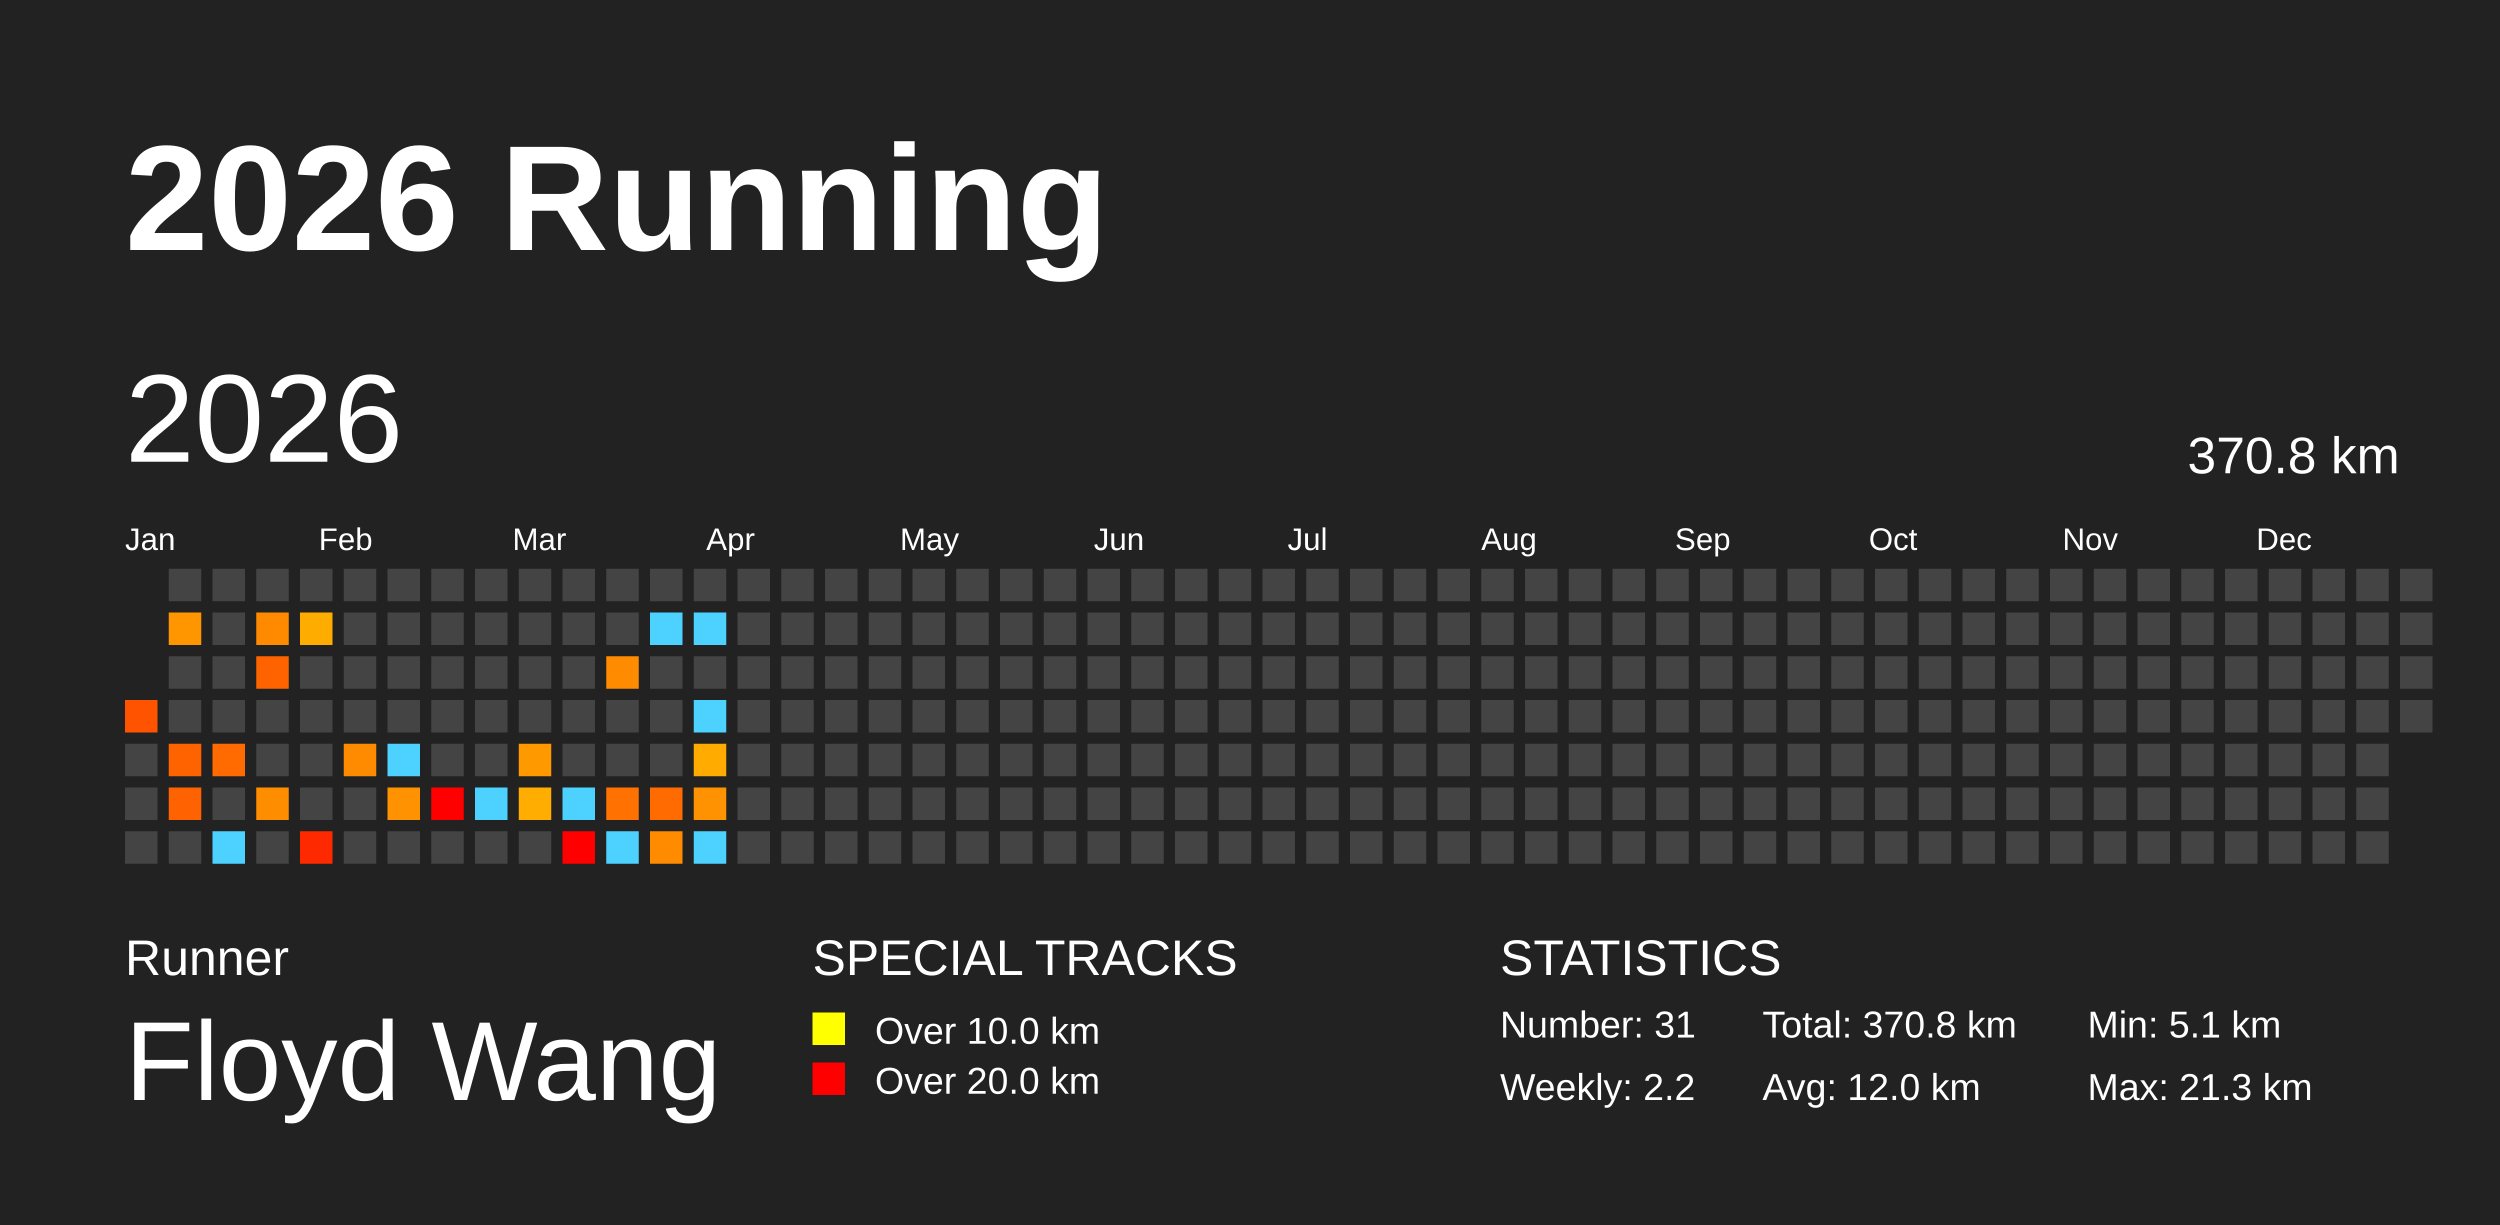
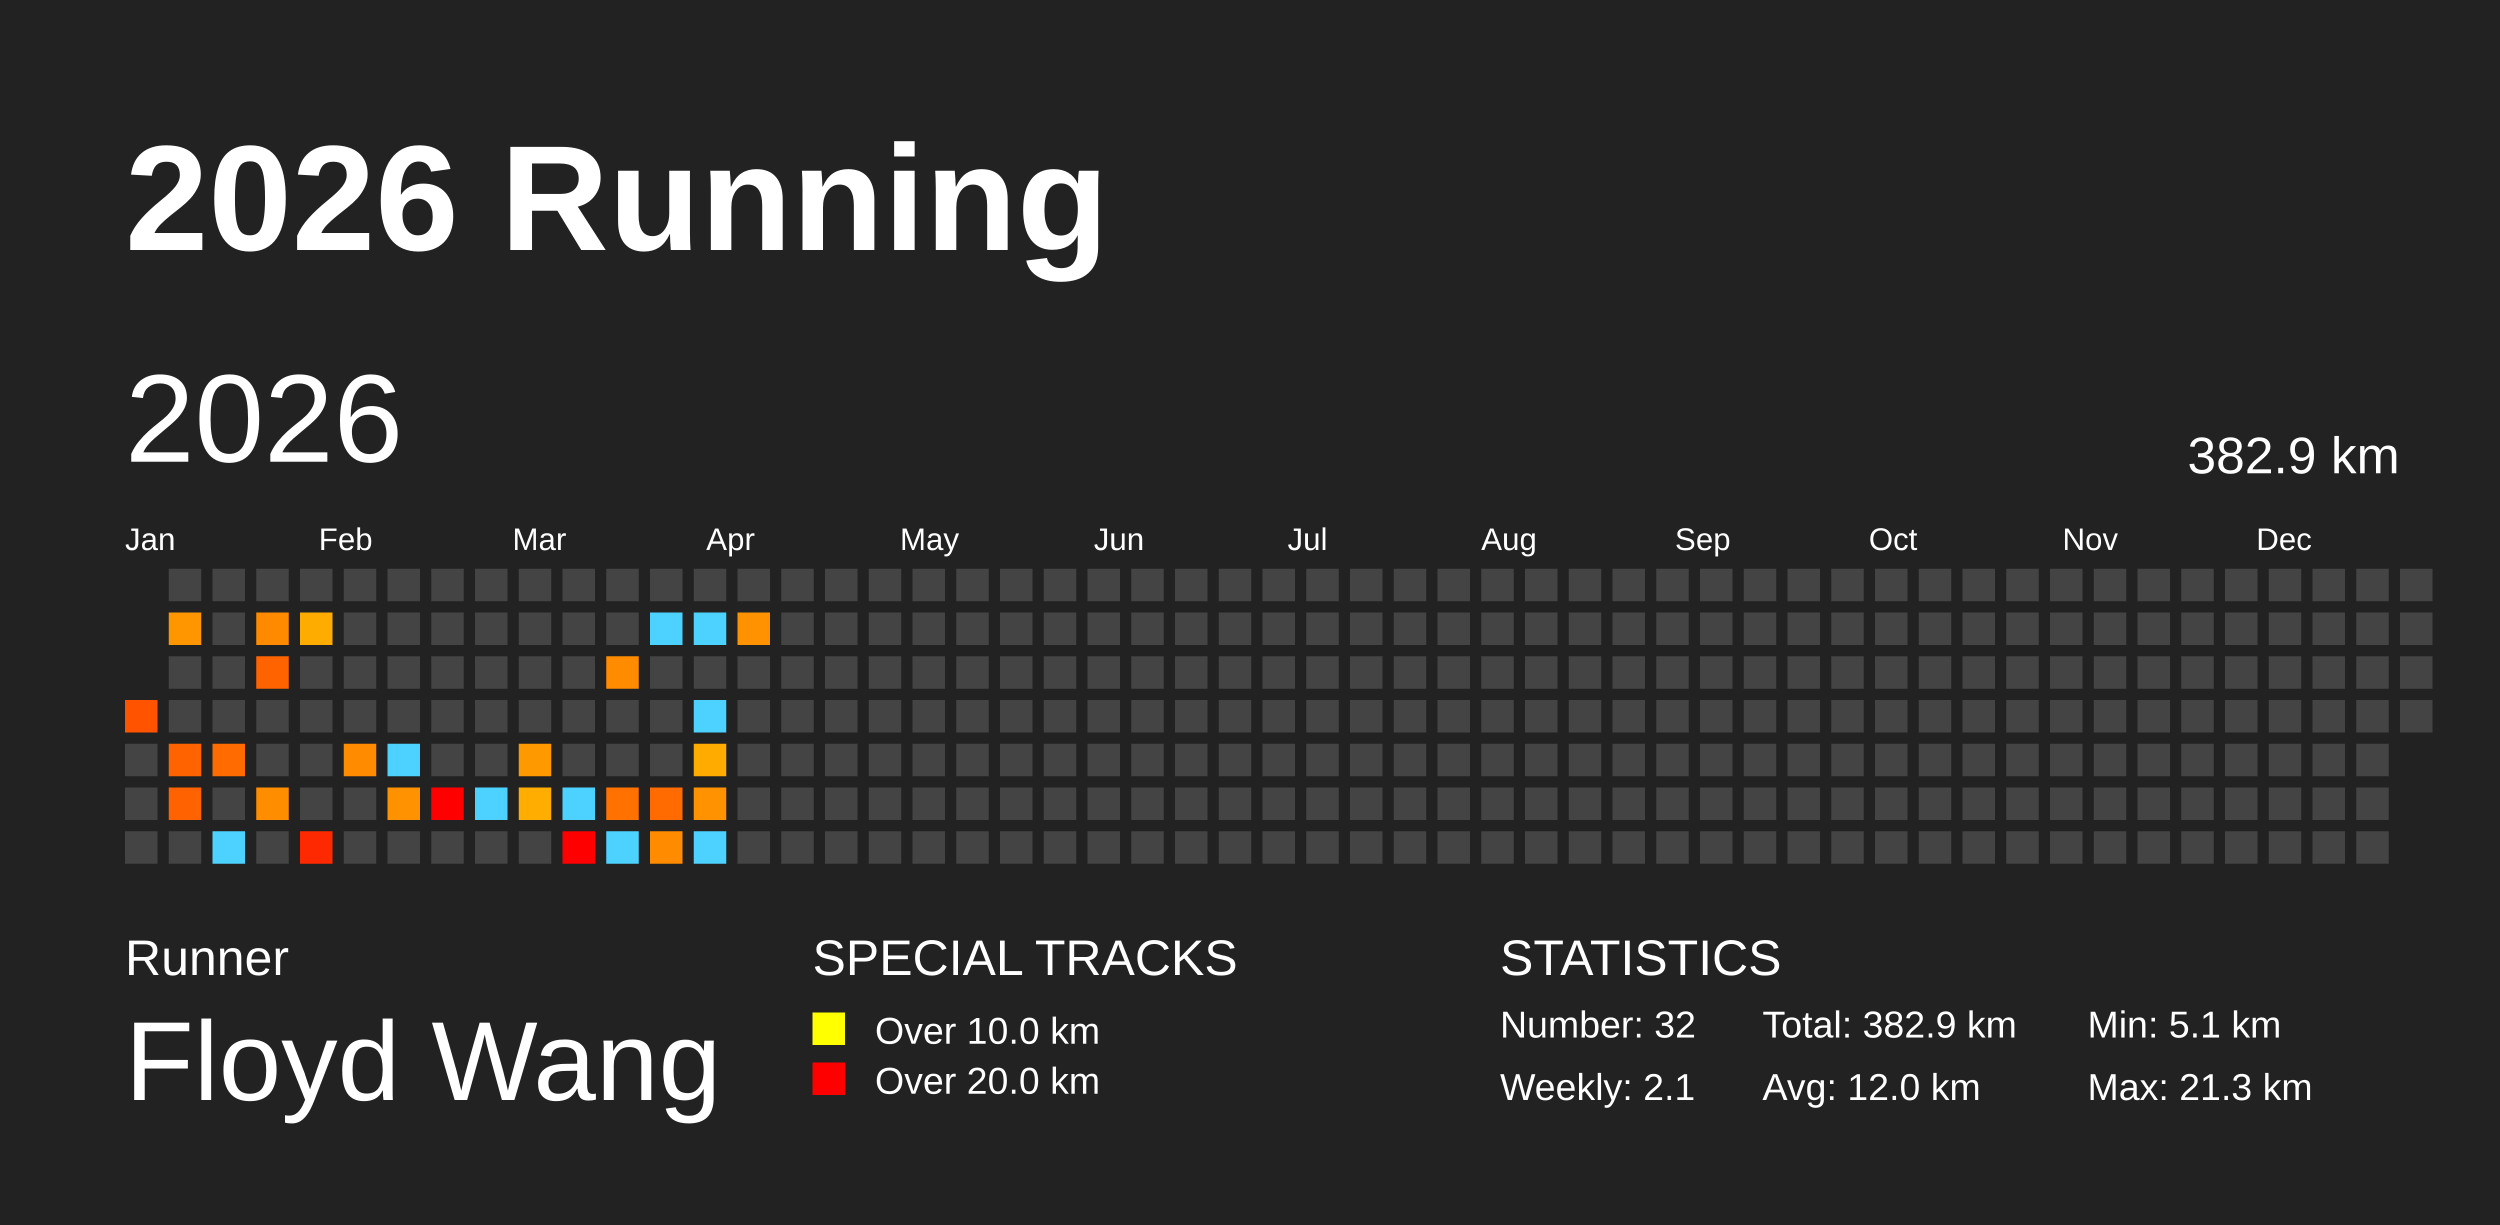
<svg xmlns="http://www.w3.org/2000/svg" baseProfile="full" height="98mm" version="1.1" viewBox="0,0,200,98" width="200mm">
  <defs />
  <rect fill="#222222" height="98" width="200" x="0" y="0" />
  <text fill="#FFFFFF" style="font-size:12px; font-family:Arial; font-weight:bold;" x="10" y="20">2026 Running</text>
  <text fill="#FFFFFF" style="font-size:4px; font-family:Arial" x="10" y="78">Runner</text>
  <text fill="#FFFFFF" style="font-size:9px; font-family:Arial" x="10" y="88">Floyd Wang</text>
  <text fill="#FFFFFF" style="font-size:4px; font-family:Arial" x="65" y="78">SPECIAL TRACKS</text>
  <rect fill="yellow" height="2.6" width="2.6" x="65" y="81" />
  <text fill="#FFFFFF" style="font-size:3px; font-family:Arial" x="70" y="83.5">Over 10.0 km</text>
  <rect fill="red" height="2.6" width="2.6" x="65" y="85" />
  <text fill="#FFFFFF" style="font-size:3px; font-family:Arial" x="70" y="87.5">Over 20.0 km</text>
  <text fill="#FFFFFF" style="font-size:4px; font-family:Arial" x="120" y="78">STATISTICS</text>
-   <text fill="#FFFFFF" style="font-size:3px; font-family:Arial" x="120" y="83">Number: 31</text>
-   <text fill="#FFFFFF" style="font-size:3px; font-family:Arial" x="120" y="88">Weekly: 2.2</text>
-   <text fill="#FFFFFF" style="font-size:3px; font-family:Arial" x="141" y="83">Total: 370.8 km</text>
+   <text fill="#FFFFFF" style="font-size:3px; font-family:Arial" x="120" y="83">Number: 32</text>
+   <text fill="#FFFFFF" style="font-size:3px; font-family:Arial" x="120" y="88">Weekly: 2.1</text>
+   <text fill="#FFFFFF" style="font-size:3px; font-family:Arial" x="141" y="83">Total: 382.9 km</text>
  <text fill="#FFFFFF" style="font-size:3px; font-family:Arial" x="141" y="88">Avg: 12.0 km</text>
  <text fill="#FFFFFF" style="font-size:3px; font-family:Arial" x="167" y="83">Min: 5.1 km</text>
  <text fill="#FFFFFF" style="font-size:3px; font-family:Arial" x="167" y="88">Max: 21.3 km</text>
  <text dominant-baseline="hanging" fill="#FFFFFF" style="font-size:10.0px; font-family:Arial;" x="10" y="30">2026</text>
-   <text dominant-baseline="hanging" fill="#FFFFFF" style="font-size:4.125px; font-family:Arial;" x="175" y="35">370.8 km</text>
+   <text dominant-baseline="hanging" fill="#FFFFFF" style="font-size:4.125px; font-family:Arial;" x="175" y="35">382.9 km</text>
  <text fill="#FFFFFF" style="font-size:2.5px; font-family:Arial" x="10.0" y="44">Jan</text>
  <text fill="#FFFFFF" style="font-size:2.5px; font-family:Arial" x="25.5" y="44">Feb</text>
  <text fill="#FFFFFF" style="font-size:2.5px; font-family:Arial" x="41.0" y="44">Mar</text>
  <text fill="#FFFFFF" style="font-size:2.5px; font-family:Arial" x="56.5" y="44">Apr</text>
  <text fill="#FFFFFF" style="font-size:2.5px; font-family:Arial" x="72.0" y="44">May</text>
  <text fill="#FFFFFF" style="font-size:2.5px; font-family:Arial" x="87.5" y="44">Jun</text>
  <text fill="#FFFFFF" style="font-size:2.5px; font-family:Arial" x="103.0" y="44">Jul</text>
  <text fill="#FFFFFF" style="font-size:2.5px; font-family:Arial" x="118.5" y="44">Aug</text>
  <text fill="#FFFFFF" style="font-size:2.5px; font-family:Arial" x="134.0" y="44">Sep</text>
  <text fill="#FFFFFF" style="font-size:2.5px; font-family:Arial" x="149.5" y="44">Oct</text>
  <text fill="#FFFFFF" style="font-size:2.5px; font-family:Arial" x="165.0" y="44">Nov</text>
  <text fill="#FFFFFF" style="font-size:2.5px; font-family:Arial" x="180.5" y="44">Dec</text>
  <rect fill="#ff5300" height="2.6" width="2.6" x="10.0" y="56.0" />
  <rect fill="#444444" height="2.6" width="2.6" x="10.0" y="59.5" />
  <rect fill="#444444" height="2.6" width="2.6" x="10.0" y="63.0" />
  <rect fill="#444444" height="2.6" width="2.6" x="10.0" y="66.5" />
  <rect fill="#444444" height="2.6" width="2.6" x="13.5" y="45.5" />
  <rect fill="#ff9600" height="2.6" width="2.6" x="13.5" y="49.0" />
  <rect fill="#444444" height="2.6" width="2.6" x="13.5" y="52.5" />
  <rect fill="#444444" height="2.6" width="2.6" x="13.5" y="56.0" />
  <rect fill="#ff6300" height="2.6" width="2.6" x="13.5" y="59.5" />
  <rect fill="#ff6200" height="2.6" width="2.6" x="13.5" y="63.0" />
  <rect fill="#444444" height="2.6" width="2.6" x="13.5" y="66.5" />
  <rect fill="#444444" height="2.6" width="2.6" x="17.0" y="45.5" />
  <rect fill="#444444" height="2.6" width="2.6" x="17.0" y="49.0" />
  <rect fill="#444444" height="2.6" width="2.6" x="17.0" y="52.5" />
  <rect fill="#444444" height="2.6" width="2.6" x="17.0" y="56.0" />
  <rect fill="#ff6b00" height="2.6" width="2.6" x="17.0" y="59.5" />
  <rect fill="#444444" height="2.6" width="2.6" x="17.0" y="63.0" />
  <rect fill="#4dd2ff" height="2.6" width="2.6" x="17.0" y="66.5" />
  <rect fill="#444444" height="2.6" width="2.6" x="20.5" y="45.5" />
  <rect fill="#ff8a00" height="2.6" width="2.6" x="20.5" y="49.0" />
  <rect fill="#ff6300" height="2.6" width="2.6" x="20.5" y="52.5" />
  <rect fill="#444444" height="2.6" width="2.6" x="20.5" y="56.0" />
  <rect fill="#444444" height="2.6" width="2.6" x="20.5" y="59.5" />
  <rect fill="#ff8d00" height="2.6" width="2.6" x="20.5" y="63.0" />
  <rect fill="#444444" height="2.6" width="2.6" x="20.5" y="66.5" />
  <rect fill="#444444" height="2.6" width="2.6" x="24.0" y="45.5" />
  <rect fill="#ffac00" height="2.6" width="2.6" x="24.0" y="49.0" />
  <rect fill="#444444" height="2.6" width="2.6" x="24.0" y="52.5" />
  <rect fill="#444444" height="2.6" width="2.6" x="24.0" y="56.0" />
  <rect fill="#444444" height="2.6" width="2.6" x="24.0" y="59.5" />
  <rect fill="#444444" height="2.6" width="2.6" x="24.0" y="63.0" />
  <rect fill="#ff2900" height="2.6" width="2.6" x="24.0" y="66.5" />
  <rect fill="#444444" height="2.6" width="2.6" x="27.5" y="45.5" />
  <rect fill="#444444" height="2.6" width="2.6" x="27.5" y="49.0" />
  <rect fill="#444444" height="2.6" width="2.6" x="27.5" y="52.5" />
  <rect fill="#444444" height="2.6" width="2.6" x="27.5" y="56.0" />
  <rect fill="#ff8c00" height="2.6" width="2.6" x="27.5" y="59.5" />
  <rect fill="#444444" height="2.6" width="2.6" x="27.5" y="63.0" />
  <rect fill="#444444" height="2.6" width="2.6" x="27.5" y="66.5" />
  <rect fill="#444444" height="2.6" width="2.6" x="31.0" y="45.5" />
  <rect fill="#444444" height="2.6" width="2.6" x="31.0" y="49.0" />
  <rect fill="#444444" height="2.6" width="2.6" x="31.0" y="52.5" />
  <rect fill="#444444" height="2.6" width="2.6" x="31.0" y="56.0" />
  <rect fill="#4dd2ff" height="2.6" width="2.6" x="31.0" y="59.5" />
  <rect fill="#ff9200" height="2.6" width="2.6" x="31.0" y="63.0" />
  <rect fill="#444444" height="2.6" width="2.6" x="31.0" y="66.5" />
  <rect fill="#444444" height="2.6" width="2.6" x="34.5" y="45.5" />
  <rect fill="#444444" height="2.6" width="2.6" x="34.5" y="49.0" />
  <rect fill="#444444" height="2.6" width="2.6" x="34.5" y="52.5" />
  <rect fill="#444444" height="2.6" width="2.6" x="34.5" y="56.0" />
  <rect fill="#444444" height="2.6" width="2.6" x="34.5" y="59.5" />
  <rect fill="red" height="2.6" width="2.6" x="34.5" y="63.0" />
  <rect fill="#444444" height="2.6" width="2.6" x="34.5" y="66.5" />
  <rect fill="#444444" height="2.6" width="2.6" x="38.0" y="45.5" />
  <rect fill="#444444" height="2.6" width="2.6" x="38.0" y="49.0" />
  <rect fill="#444444" height="2.6" width="2.6" x="38.0" y="52.5" />
  <rect fill="#444444" height="2.6" width="2.6" x="38.0" y="56.0" />
  <rect fill="#444444" height="2.6" width="2.6" x="38.0" y="59.5" />
  <rect fill="#4dd2ff" height="2.6" width="2.6" x="38.0" y="63.0" />
  <rect fill="#444444" height="2.6" width="2.6" x="38.0" y="66.5" />
  <rect fill="#444444" height="2.6" width="2.6" x="41.5" y="45.5" />
  <rect fill="#444444" height="2.6" width="2.6" x="41.5" y="49.0" />
  <rect fill="#444444" height="2.6" width="2.6" x="41.5" y="52.5" />
  <rect fill="#444444" height="2.6" width="2.6" x="41.5" y="56.0" />
  <rect fill="#ff9900" height="2.6" width="2.6" x="41.5" y="59.5" />
  <rect fill="#ffad00" height="2.6" width="2.6" x="41.5" y="63.0" />
  <rect fill="#444444" height="2.6" width="2.6" x="41.5" y="66.5" />
  <rect fill="#444444" height="2.6" width="2.6" x="45.0" y="45.5" />
  <rect fill="#444444" height="2.6" width="2.6" x="45.0" y="49.0" />
  <rect fill="#444444" height="2.6" width="2.6" x="45.0" y="52.5" />
  <rect fill="#444444" height="2.6" width="2.6" x="45.0" y="56.0" />
  <rect fill="#444444" height="2.6" width="2.6" x="45.0" y="59.5" />
  <rect fill="#4dd2ff" height="2.6" width="2.6" x="45.0" y="63.0" />
  <rect fill="red" height="2.6" width="2.6" x="45.0" y="66.5" />
  <rect fill="#444444" height="2.6" width="2.6" x="48.5" y="45.5" />
  <rect fill="#444444" height="2.6" width="2.6" x="48.5" y="49.0" />
  <rect fill="#ff8c00" height="2.6" width="2.6" x="48.5" y="52.5" />
  <rect fill="#444444" height="2.6" width="2.6" x="48.5" y="56.0" />
  <rect fill="#444444" height="2.6" width="2.6" x="48.5" y="59.5" />
  <rect fill="#ff7100" height="2.6" width="2.6" x="48.5" y="63.0" />
  <rect fill="#4dd2ff" height="2.6" width="2.6" x="48.5" y="66.5" />
  <rect fill="#444444" height="2.6" width="2.6" x="52.0" y="45.5" />
  <rect fill="#4dd2ff" height="2.6" width="2.6" x="52.0" y="49.0" />
  <rect fill="#444444" height="2.6" width="2.6" x="52.0" y="52.5" />
  <rect fill="#444444" height="2.6" width="2.6" x="52.0" y="56.0" />
  <rect fill="#444444" height="2.6" width="2.6" x="52.0" y="59.5" />
  <rect fill="#ff6b00" height="2.6" width="2.6" x="52.0" y="63.0" />
  <rect fill="#ff8b00" height="2.6" width="2.6" x="52.0" y="66.5" />
  <rect fill="#444444" height="2.6" width="2.6" x="55.5" y="45.5" />
  <rect fill="#4dd2ff" height="2.6" width="2.6" x="55.5" y="49.0" />
  <rect fill="#444444" height="2.6" width="2.6" x="55.5" y="52.5" />
  <rect fill="#4dd2ff" height="2.6" width="2.6" x="55.5" y="56.0" />
  <rect fill="#ffab00" height="2.6" width="2.6" x="55.5" y="59.5" />
  <rect fill="#ff9200" height="2.6" width="2.6" x="55.5" y="63.0" />
  <rect fill="#4dd2ff" height="2.6" width="2.6" x="55.5" y="66.5" />
  <rect fill="#444444" height="2.6" width="2.6" x="59.0" y="45.5" />
-   <rect fill="#444444" height="2.6" width="2.6" x="59.0" y="49.0" />
+   <rect fill="#ff9200" height="2.6" width="2.6" x="59.0" y="49.0" />
  <rect fill="#444444" height="2.6" width="2.6" x="59.0" y="52.5" />
  <rect fill="#444444" height="2.6" width="2.6" x="59.0" y="56.0" />
  <rect fill="#444444" height="2.6" width="2.6" x="59.0" y="59.5" />
  <rect fill="#444444" height="2.6" width="2.6" x="59.0" y="63.0" />
  <rect fill="#444444" height="2.6" width="2.6" x="59.0" y="66.5" />
  <rect fill="#444444" height="2.6" width="2.6" x="62.5" y="45.5" />
  <rect fill="#444444" height="2.6" width="2.6" x="62.5" y="49.0" />
  <rect fill="#444444" height="2.6" width="2.6" x="62.5" y="52.5" />
  <rect fill="#444444" height="2.6" width="2.6" x="62.5" y="56.0" />
  <rect fill="#444444" height="2.6" width="2.6" x="62.5" y="59.5" />
  <rect fill="#444444" height="2.6" width="2.6" x="62.5" y="63.0" />
  <rect fill="#444444" height="2.6" width="2.6" x="62.5" y="66.5" />
  <rect fill="#444444" height="2.6" width="2.6" x="66.0" y="45.5" />
  <rect fill="#444444" height="2.6" width="2.6" x="66.0" y="49.0" />
  <rect fill="#444444" height="2.6" width="2.6" x="66.0" y="52.5" />
  <rect fill="#444444" height="2.6" width="2.6" x="66.0" y="56.0" />
  <rect fill="#444444" height="2.6" width="2.6" x="66.0" y="59.5" />
  <rect fill="#444444" height="2.6" width="2.6" x="66.0" y="63.0" />
  <rect fill="#444444" height="2.6" width="2.6" x="66.0" y="66.5" />
  <rect fill="#444444" height="2.6" width="2.6" x="69.5" y="45.5" />
  <rect fill="#444444" height="2.6" width="2.6" x="69.5" y="49.0" />
  <rect fill="#444444" height="2.6" width="2.6" x="69.5" y="52.5" />
  <rect fill="#444444" height="2.6" width="2.6" x="69.5" y="56.0" />
  <rect fill="#444444" height="2.6" width="2.6" x="69.5" y="59.5" />
  <rect fill="#444444" height="2.6" width="2.6" x="69.5" y="63.0" />
  <rect fill="#444444" height="2.6" width="2.6" x="69.5" y="66.5" />
  <rect fill="#444444" height="2.6" width="2.6" x="73.0" y="45.5" />
  <rect fill="#444444" height="2.6" width="2.6" x="73.0" y="49.0" />
  <rect fill="#444444" height="2.6" width="2.6" x="73.0" y="52.5" />
  <rect fill="#444444" height="2.6" width="2.6" x="73.0" y="56.0" />
  <rect fill="#444444" height="2.6" width="2.6" x="73.0" y="59.5" />
  <rect fill="#444444" height="2.6" width="2.6" x="73.0" y="63.0" />
  <rect fill="#444444" height="2.6" width="2.6" x="73.0" y="66.5" />
  <rect fill="#444444" height="2.6" width="2.6" x="76.5" y="45.5" />
  <rect fill="#444444" height="2.6" width="2.6" x="76.5" y="49.0" />
  <rect fill="#444444" height="2.6" width="2.6" x="76.5" y="52.5" />
  <rect fill="#444444" height="2.6" width="2.6" x="76.5" y="56.0" />
  <rect fill="#444444" height="2.6" width="2.6" x="76.5" y="59.5" />
  <rect fill="#444444" height="2.6" width="2.6" x="76.5" y="63.0" />
  <rect fill="#444444" height="2.6" width="2.6" x="76.5" y="66.5" />
  <rect fill="#444444" height="2.6" width="2.6" x="80.0" y="45.5" />
  <rect fill="#444444" height="2.6" width="2.6" x="80.0" y="49.0" />
  <rect fill="#444444" height="2.6" width="2.6" x="80.0" y="52.5" />
  <rect fill="#444444" height="2.6" width="2.6" x="80.0" y="56.0" />
  <rect fill="#444444" height="2.6" width="2.6" x="80.0" y="59.5" />
  <rect fill="#444444" height="2.6" width="2.6" x="80.0" y="63.0" />
  <rect fill="#444444" height="2.6" width="2.6" x="80.0" y="66.5" />
  <rect fill="#444444" height="2.6" width="2.6" x="83.5" y="45.5" />
  <rect fill="#444444" height="2.6" width="2.6" x="83.5" y="49.0" />
  <rect fill="#444444" height="2.6" width="2.6" x="83.5" y="52.5" />
  <rect fill="#444444" height="2.6" width="2.6" x="83.5" y="56.0" />
  <rect fill="#444444" height="2.6" width="2.6" x="83.5" y="59.5" />
  <rect fill="#444444" height="2.6" width="2.6" x="83.5" y="63.0" />
  <rect fill="#444444" height="2.6" width="2.6" x="83.5" y="66.5" />
  <rect fill="#444444" height="2.6" width="2.6" x="87.0" y="45.5" />
  <rect fill="#444444" height="2.6" width="2.6" x="87.0" y="49.0" />
  <rect fill="#444444" height="2.6" width="2.6" x="87.0" y="52.5" />
  <rect fill="#444444" height="2.6" width="2.6" x="87.0" y="56.0" />
  <rect fill="#444444" height="2.6" width="2.6" x="87.0" y="59.5" />
  <rect fill="#444444" height="2.6" width="2.6" x="87.0" y="63.0" />
  <rect fill="#444444" height="2.6" width="2.6" x="87.0" y="66.5" />
  <rect fill="#444444" height="2.6" width="2.6" x="90.5" y="45.5" />
  <rect fill="#444444" height="2.6" width="2.6" x="90.5" y="49.0" />
  <rect fill="#444444" height="2.6" width="2.6" x="90.5" y="52.5" />
  <rect fill="#444444" height="2.6" width="2.6" x="90.5" y="56.0" />
  <rect fill="#444444" height="2.6" width="2.6" x="90.5" y="59.5" />
  <rect fill="#444444" height="2.6" width="2.6" x="90.5" y="63.0" />
  <rect fill="#444444" height="2.6" width="2.6" x="90.5" y="66.5" />
  <rect fill="#444444" height="2.6" width="2.6" x="94.0" y="45.5" />
  <rect fill="#444444" height="2.6" width="2.6" x="94.0" y="49.0" />
  <rect fill="#444444" height="2.6" width="2.6" x="94.0" y="52.5" />
  <rect fill="#444444" height="2.6" width="2.6" x="94.0" y="56.0" />
  <rect fill="#444444" height="2.6" width="2.6" x="94.0" y="59.5" />
  <rect fill="#444444" height="2.6" width="2.6" x="94.0" y="63.0" />
  <rect fill="#444444" height="2.6" width="2.6" x="94.0" y="66.5" />
  <rect fill="#444444" height="2.6" width="2.6" x="97.5" y="45.5" />
  <rect fill="#444444" height="2.6" width="2.6" x="97.5" y="49.0" />
  <rect fill="#444444" height="2.6" width="2.6" x="97.5" y="52.5" />
  <rect fill="#444444" height="2.6" width="2.6" x="97.5" y="56.0" />
  <rect fill="#444444" height="2.6" width="2.6" x="97.5" y="59.5" />
  <rect fill="#444444" height="2.6" width="2.6" x="97.5" y="63.0" />
  <rect fill="#444444" height="2.6" width="2.6" x="97.5" y="66.5" />
  <rect fill="#444444" height="2.6" width="2.6" x="101.0" y="45.5" />
  <rect fill="#444444" height="2.6" width="2.6" x="101.0" y="49.0" />
  <rect fill="#444444" height="2.6" width="2.6" x="101.0" y="52.5" />
  <rect fill="#444444" height="2.6" width="2.6" x="101.0" y="56.0" />
  <rect fill="#444444" height="2.6" width="2.6" x="101.0" y="59.5" />
  <rect fill="#444444" height="2.6" width="2.6" x="101.0" y="63.0" />
  <rect fill="#444444" height="2.6" width="2.6" x="101.0" y="66.5" />
  <rect fill="#444444" height="2.6" width="2.6" x="104.5" y="45.5" />
  <rect fill="#444444" height="2.6" width="2.6" x="104.5" y="49.0" />
  <rect fill="#444444" height="2.6" width="2.6" x="104.5" y="52.5" />
  <rect fill="#444444" height="2.6" width="2.6" x="104.5" y="56.0" />
  <rect fill="#444444" height="2.6" width="2.6" x="104.5" y="59.5" />
  <rect fill="#444444" height="2.6" width="2.6" x="104.5" y="63.0" />
  <rect fill="#444444" height="2.6" width="2.6" x="104.5" y="66.5" />
  <rect fill="#444444" height="2.6" width="2.6" x="108.0" y="45.5" />
  <rect fill="#444444" height="2.6" width="2.6" x="108.0" y="49.0" />
  <rect fill="#444444" height="2.6" width="2.6" x="108.0" y="52.5" />
  <rect fill="#444444" height="2.6" width="2.6" x="108.0" y="56.0" />
  <rect fill="#444444" height="2.6" width="2.6" x="108.0" y="59.5" />
  <rect fill="#444444" height="2.6" width="2.6" x="108.0" y="63.0" />
  <rect fill="#444444" height="2.6" width="2.6" x="108.0" y="66.5" />
  <rect fill="#444444" height="2.6" width="2.6" x="111.5" y="45.5" />
  <rect fill="#444444" height="2.6" width="2.6" x="111.5" y="49.0" />
  <rect fill="#444444" height="2.6" width="2.6" x="111.5" y="52.5" />
  <rect fill="#444444" height="2.6" width="2.6" x="111.5" y="56.0" />
  <rect fill="#444444" height="2.6" width="2.6" x="111.5" y="59.5" />
  <rect fill="#444444" height="2.6" width="2.6" x="111.5" y="63.0" />
  <rect fill="#444444" height="2.6" width="2.6" x="111.5" y="66.5" />
  <rect fill="#444444" height="2.6" width="2.6" x="115.0" y="45.5" />
  <rect fill="#444444" height="2.6" width="2.6" x="115.0" y="49.0" />
  <rect fill="#444444" height="2.6" width="2.6" x="115.0" y="52.5" />
  <rect fill="#444444" height="2.6" width="2.6" x="115.0" y="56.0" />
  <rect fill="#444444" height="2.6" width="2.6" x="115.0" y="59.5" />
  <rect fill="#444444" height="2.6" width="2.6" x="115.0" y="63.0" />
  <rect fill="#444444" height="2.6" width="2.6" x="115.0" y="66.5" />
  <rect fill="#444444" height="2.6" width="2.6" x="118.5" y="45.5" />
  <rect fill="#444444" height="2.6" width="2.6" x="118.5" y="49.0" />
  <rect fill="#444444" height="2.6" width="2.6" x="118.5" y="52.5" />
  <rect fill="#444444" height="2.6" width="2.6" x="118.5" y="56.0" />
  <rect fill="#444444" height="2.6" width="2.6" x="118.5" y="59.5" />
  <rect fill="#444444" height="2.6" width="2.6" x="118.5" y="63.0" />
  <rect fill="#444444" height="2.6" width="2.6" x="118.5" y="66.5" />
  <rect fill="#444444" height="2.6" width="2.6" x="122.0" y="45.5" />
  <rect fill="#444444" height="2.6" width="2.6" x="122.0" y="49.0" />
  <rect fill="#444444" height="2.6" width="2.6" x="122.0" y="52.5" />
  <rect fill="#444444" height="2.6" width="2.6" x="122.0" y="56.0" />
  <rect fill="#444444" height="2.6" width="2.6" x="122.0" y="59.5" />
  <rect fill="#444444" height="2.6" width="2.6" x="122.0" y="63.0" />
  <rect fill="#444444" height="2.6" width="2.6" x="122.0" y="66.5" />
  <rect fill="#444444" height="2.6" width="2.6" x="125.5" y="45.5" />
  <rect fill="#444444" height="2.6" width="2.6" x="125.5" y="49.0" />
  <rect fill="#444444" height="2.6" width="2.6" x="125.5" y="52.5" />
  <rect fill="#444444" height="2.6" width="2.6" x="125.5" y="56.0" />
  <rect fill="#444444" height="2.6" width="2.6" x="125.5" y="59.5" />
  <rect fill="#444444" height="2.6" width="2.6" x="125.5" y="63.0" />
  <rect fill="#444444" height="2.6" width="2.6" x="125.5" y="66.5" />
  <rect fill="#444444" height="2.6" width="2.6" x="129.0" y="45.5" />
  <rect fill="#444444" height="2.6" width="2.6" x="129.0" y="49.0" />
  <rect fill="#444444" height="2.6" width="2.6" x="129.0" y="52.5" />
  <rect fill="#444444" height="2.6" width="2.6" x="129.0" y="56.0" />
  <rect fill="#444444" height="2.6" width="2.6" x="129.0" y="59.5" />
  <rect fill="#444444" height="2.6" width="2.6" x="129.0" y="63.0" />
  <rect fill="#444444" height="2.6" width="2.6" x="129.0" y="66.5" />
  <rect fill="#444444" height="2.6" width="2.6" x="132.5" y="45.5" />
  <rect fill="#444444" height="2.6" width="2.6" x="132.5" y="49.0" />
  <rect fill="#444444" height="2.6" width="2.6" x="132.5" y="52.5" />
  <rect fill="#444444" height="2.6" width="2.6" x="132.5" y="56.0" />
  <rect fill="#444444" height="2.6" width="2.6" x="132.5" y="59.5" />
  <rect fill="#444444" height="2.6" width="2.6" x="132.5" y="63.0" />
  <rect fill="#444444" height="2.6" width="2.6" x="132.5" y="66.5" />
  <rect fill="#444444" height="2.6" width="2.6" x="136.0" y="45.5" />
  <rect fill="#444444" height="2.6" width="2.6" x="136.0" y="49.0" />
  <rect fill="#444444" height="2.6" width="2.6" x="136.0" y="52.5" />
  <rect fill="#444444" height="2.6" width="2.6" x="136.0" y="56.0" />
  <rect fill="#444444" height="2.6" width="2.6" x="136.0" y="59.5" />
  <rect fill="#444444" height="2.6" width="2.6" x="136.0" y="63.0" />
  <rect fill="#444444" height="2.6" width="2.6" x="136.0" y="66.5" />
  <rect fill="#444444" height="2.6" width="2.6" x="139.5" y="45.5" />
  <rect fill="#444444" height="2.6" width="2.6" x="139.5" y="49.0" />
  <rect fill="#444444" height="2.6" width="2.6" x="139.5" y="52.5" />
  <rect fill="#444444" height="2.6" width="2.6" x="139.5" y="56.0" />
  <rect fill="#444444" height="2.6" width="2.6" x="139.5" y="59.5" />
  <rect fill="#444444" height="2.6" width="2.6" x="139.5" y="63.0" />
  <rect fill="#444444" height="2.6" width="2.6" x="139.5" y="66.5" />
  <rect fill="#444444" height="2.6" width="2.6" x="143.0" y="45.5" />
  <rect fill="#444444" height="2.6" width="2.6" x="143.0" y="49.0" />
  <rect fill="#444444" height="2.6" width="2.6" x="143.0" y="52.5" />
  <rect fill="#444444" height="2.6" width="2.6" x="143.0" y="56.0" />
  <rect fill="#444444" height="2.6" width="2.6" x="143.0" y="59.5" />
  <rect fill="#444444" height="2.6" width="2.6" x="143.0" y="63.0" />
  <rect fill="#444444" height="2.6" width="2.6" x="143.0" y="66.5" />
  <rect fill="#444444" height="2.6" width="2.6" x="146.5" y="45.5" />
  <rect fill="#444444" height="2.6" width="2.6" x="146.5" y="49.0" />
  <rect fill="#444444" height="2.6" width="2.6" x="146.5" y="52.5" />
  <rect fill="#444444" height="2.6" width="2.6" x="146.5" y="56.0" />
  <rect fill="#444444" height="2.6" width="2.6" x="146.5" y="59.5" />
  <rect fill="#444444" height="2.6" width="2.6" x="146.5" y="63.0" />
  <rect fill="#444444" height="2.6" width="2.6" x="146.5" y="66.5" />
  <rect fill="#444444" height="2.6" width="2.6" x="150.0" y="45.5" />
  <rect fill="#444444" height="2.6" width="2.6" x="150.0" y="49.0" />
  <rect fill="#444444" height="2.6" width="2.6" x="150.0" y="52.5" />
  <rect fill="#444444" height="2.6" width="2.6" x="150.0" y="56.0" />
  <rect fill="#444444" height="2.6" width="2.6" x="150.0" y="59.5" />
  <rect fill="#444444" height="2.6" width="2.6" x="150.0" y="63.0" />
  <rect fill="#444444" height="2.6" width="2.6" x="150.0" y="66.5" />
  <rect fill="#444444" height="2.6" width="2.6" x="153.5" y="45.5" />
  <rect fill="#444444" height="2.6" width="2.6" x="153.5" y="49.0" />
  <rect fill="#444444" height="2.6" width="2.6" x="153.5" y="52.5" />
  <rect fill="#444444" height="2.6" width="2.6" x="153.5" y="56.0" />
  <rect fill="#444444" height="2.6" width="2.6" x="153.5" y="59.5" />
  <rect fill="#444444" height="2.6" width="2.6" x="153.5" y="63.0" />
  <rect fill="#444444" height="2.6" width="2.6" x="153.5" y="66.5" />
  <rect fill="#444444" height="2.6" width="2.6" x="157.0" y="45.5" />
  <rect fill="#444444" height="2.6" width="2.6" x="157.0" y="49.0" />
  <rect fill="#444444" height="2.6" width="2.6" x="157.0" y="52.5" />
  <rect fill="#444444" height="2.6" width="2.6" x="157.0" y="56.0" />
  <rect fill="#444444" height="2.6" width="2.6" x="157.0" y="59.5" />
  <rect fill="#444444" height="2.6" width="2.6" x="157.0" y="63.0" />
  <rect fill="#444444" height="2.6" width="2.6" x="157.0" y="66.5" />
  <rect fill="#444444" height="2.6" width="2.6" x="160.5" y="45.5" />
  <rect fill="#444444" height="2.6" width="2.6" x="160.5" y="49.0" />
  <rect fill="#444444" height="2.6" width="2.6" x="160.5" y="52.5" />
  <rect fill="#444444" height="2.6" width="2.6" x="160.5" y="56.0" />
  <rect fill="#444444" height="2.6" width="2.6" x="160.5" y="59.5" />
  <rect fill="#444444" height="2.6" width="2.6" x="160.5" y="63.0" />
  <rect fill="#444444" height="2.6" width="2.6" x="160.5" y="66.5" />
  <rect fill="#444444" height="2.6" width="2.6" x="164.0" y="45.5" />
  <rect fill="#444444" height="2.6" width="2.6" x="164.0" y="49.0" />
  <rect fill="#444444" height="2.6" width="2.6" x="164.0" y="52.5" />
  <rect fill="#444444" height="2.6" width="2.6" x="164.0" y="56.0" />
  <rect fill="#444444" height="2.6" width="2.6" x="164.0" y="59.5" />
  <rect fill="#444444" height="2.6" width="2.6" x="164.0" y="63.0" />
  <rect fill="#444444" height="2.6" width="2.6" x="164.0" y="66.5" />
  <rect fill="#444444" height="2.6" width="2.6" x="167.5" y="45.5" />
  <rect fill="#444444" height="2.6" width="2.6" x="167.5" y="49.0" />
  <rect fill="#444444" height="2.6" width="2.6" x="167.5" y="52.5" />
  <rect fill="#444444" height="2.6" width="2.6" x="167.5" y="56.0" />
  <rect fill="#444444" height="2.6" width="2.6" x="167.5" y="59.5" />
  <rect fill="#444444" height="2.6" width="2.6" x="167.5" y="63.0" />
  <rect fill="#444444" height="2.6" width="2.6" x="167.5" y="66.5" />
  <rect fill="#444444" height="2.6" width="2.6" x="171.0" y="45.5" />
  <rect fill="#444444" height="2.6" width="2.6" x="171.0" y="49.0" />
  <rect fill="#444444" height="2.6" width="2.6" x="171.0" y="52.5" />
  <rect fill="#444444" height="2.6" width="2.6" x="171.0" y="56.0" />
  <rect fill="#444444" height="2.6" width="2.6" x="171.0" y="59.5" />
  <rect fill="#444444" height="2.6" width="2.6" x="171.0" y="63.0" />
  <rect fill="#444444" height="2.6" width="2.6" x="171.0" y="66.5" />
  <rect fill="#444444" height="2.6" width="2.6" x="174.5" y="45.5" />
  <rect fill="#444444" height="2.6" width="2.6" x="174.5" y="49.0" />
  <rect fill="#444444" height="2.6" width="2.6" x="174.5" y="52.5" />
  <rect fill="#444444" height="2.6" width="2.6" x="174.5" y="56.0" />
  <rect fill="#444444" height="2.6" width="2.6" x="174.5" y="59.5" />
  <rect fill="#444444" height="2.6" width="2.6" x="174.5" y="63.0" />
  <rect fill="#444444" height="2.6" width="2.6" x="174.5" y="66.5" />
  <rect fill="#444444" height="2.6" width="2.6" x="178.0" y="45.5" />
  <rect fill="#444444" height="2.6" width="2.6" x="178.0" y="49.0" />
  <rect fill="#444444" height="2.6" width="2.6" x="178.0" y="52.5" />
  <rect fill="#444444" height="2.6" width="2.6" x="178.0" y="56.0" />
  <rect fill="#444444" height="2.6" width="2.6" x="178.0" y="59.5" />
  <rect fill="#444444" height="2.6" width="2.6" x="178.0" y="63.0" />
  <rect fill="#444444" height="2.6" width="2.6" x="178.0" y="66.5" />
  <rect fill="#444444" height="2.6" width="2.6" x="181.5" y="45.5" />
  <rect fill="#444444" height="2.6" width="2.6" x="181.5" y="49.0" />
  <rect fill="#444444" height="2.6" width="2.6" x="181.5" y="52.5" />
  <rect fill="#444444" height="2.6" width="2.6" x="181.5" y="56.0" />
  <rect fill="#444444" height="2.6" width="2.6" x="181.5" y="59.5" />
  <rect fill="#444444" height="2.6" width="2.6" x="181.5" y="63.0" />
  <rect fill="#444444" height="2.6" width="2.6" x="181.5" y="66.5" />
  <rect fill="#444444" height="2.6" width="2.6" x="185.0" y="45.5" />
  <rect fill="#444444" height="2.6" width="2.6" x="185.0" y="49.0" />
  <rect fill="#444444" height="2.6" width="2.6" x="185.0" y="52.5" />
  <rect fill="#444444" height="2.6" width="2.6" x="185.0" y="56.0" />
  <rect fill="#444444" height="2.6" width="2.6" x="185.0" y="59.5" />
  <rect fill="#444444" height="2.6" width="2.6" x="185.0" y="63.0" />
  <rect fill="#444444" height="2.6" width="2.6" x="185.0" y="66.5" />
  <rect fill="#444444" height="2.6" width="2.6" x="188.5" y="45.5" />
  <rect fill="#444444" height="2.6" width="2.6" x="188.5" y="49.0" />
  <rect fill="#444444" height="2.6" width="2.6" x="188.5" y="52.5" />
  <rect fill="#444444" height="2.6" width="2.6" x="188.5" y="56.0" />
  <rect fill="#444444" height="2.6" width="2.6" x="188.5" y="59.5" />
  <rect fill="#444444" height="2.6" width="2.6" x="188.5" y="63.0" />
  <rect fill="#444444" height="2.6" width="2.6" x="188.5" y="66.5" />
  <rect fill="#444444" height="2.6" width="2.6" x="192.0" y="45.5" />
  <rect fill="#444444" height="2.6" width="2.6" x="192.0" y="49.0" />
  <rect fill="#444444" height="2.6" width="2.6" x="192.0" y="52.5" />
  <rect fill="#444444" height="2.6" width="2.6" x="192.0" y="56.0" />
</svg>
